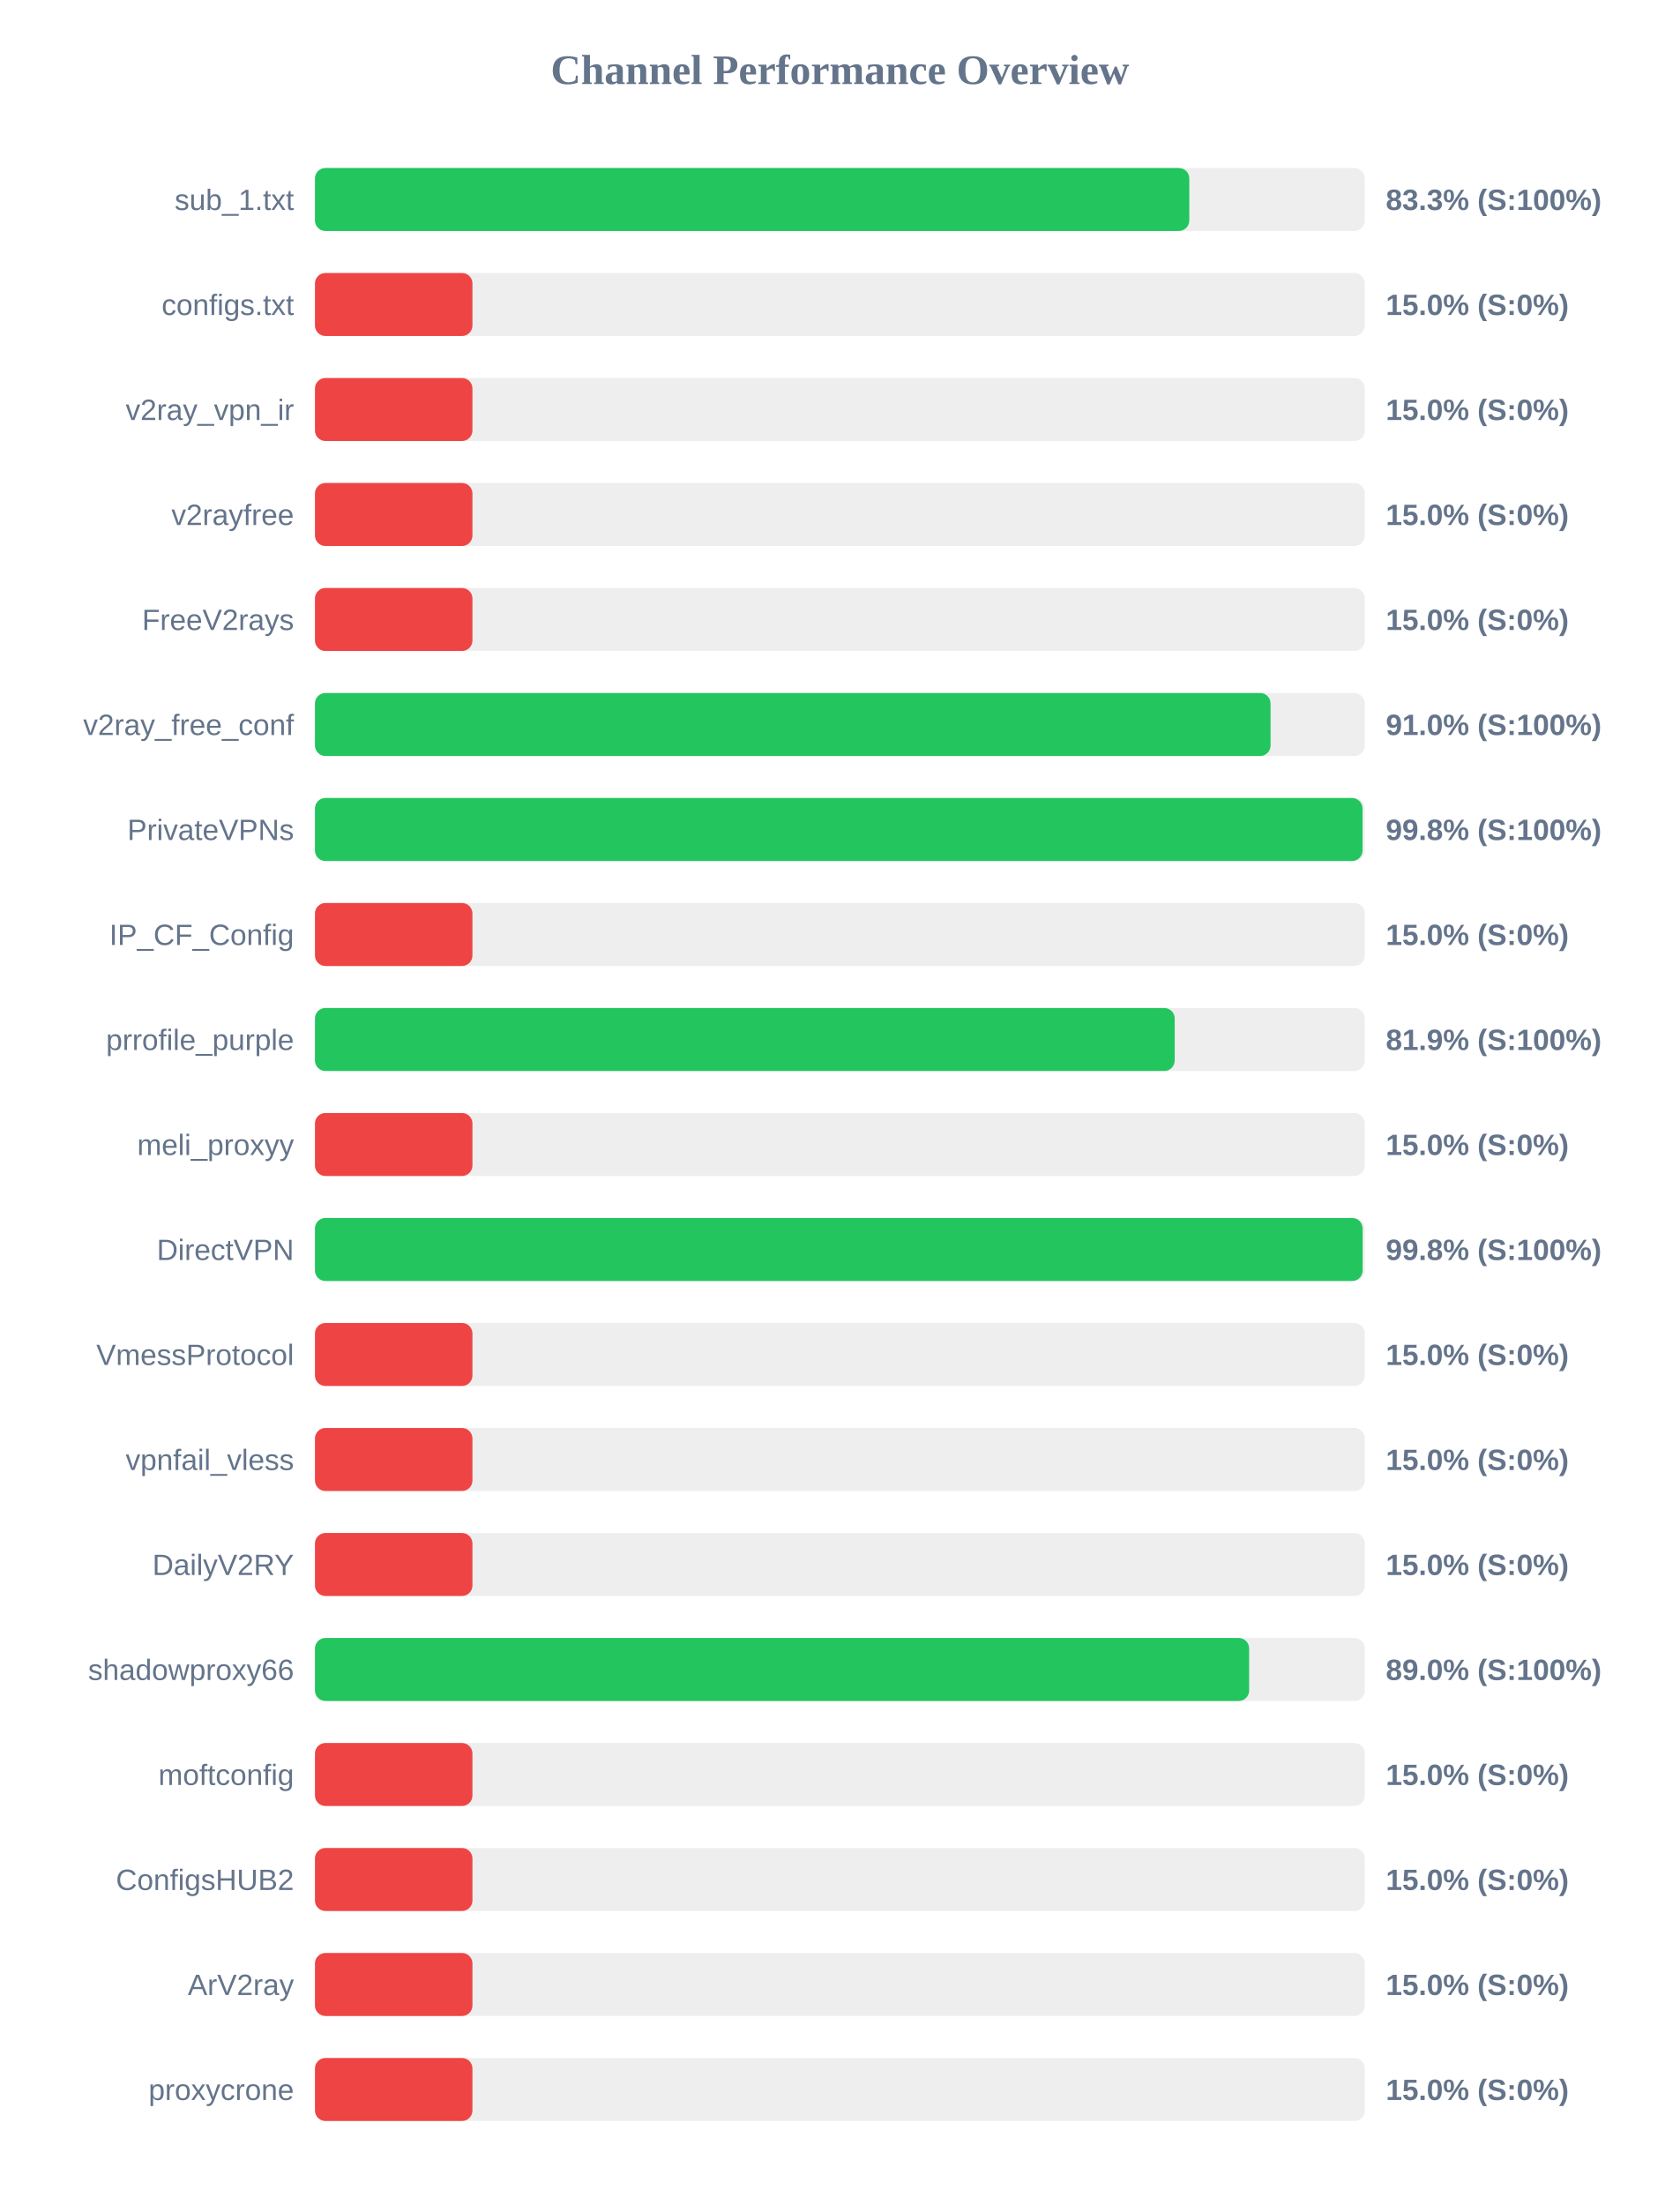
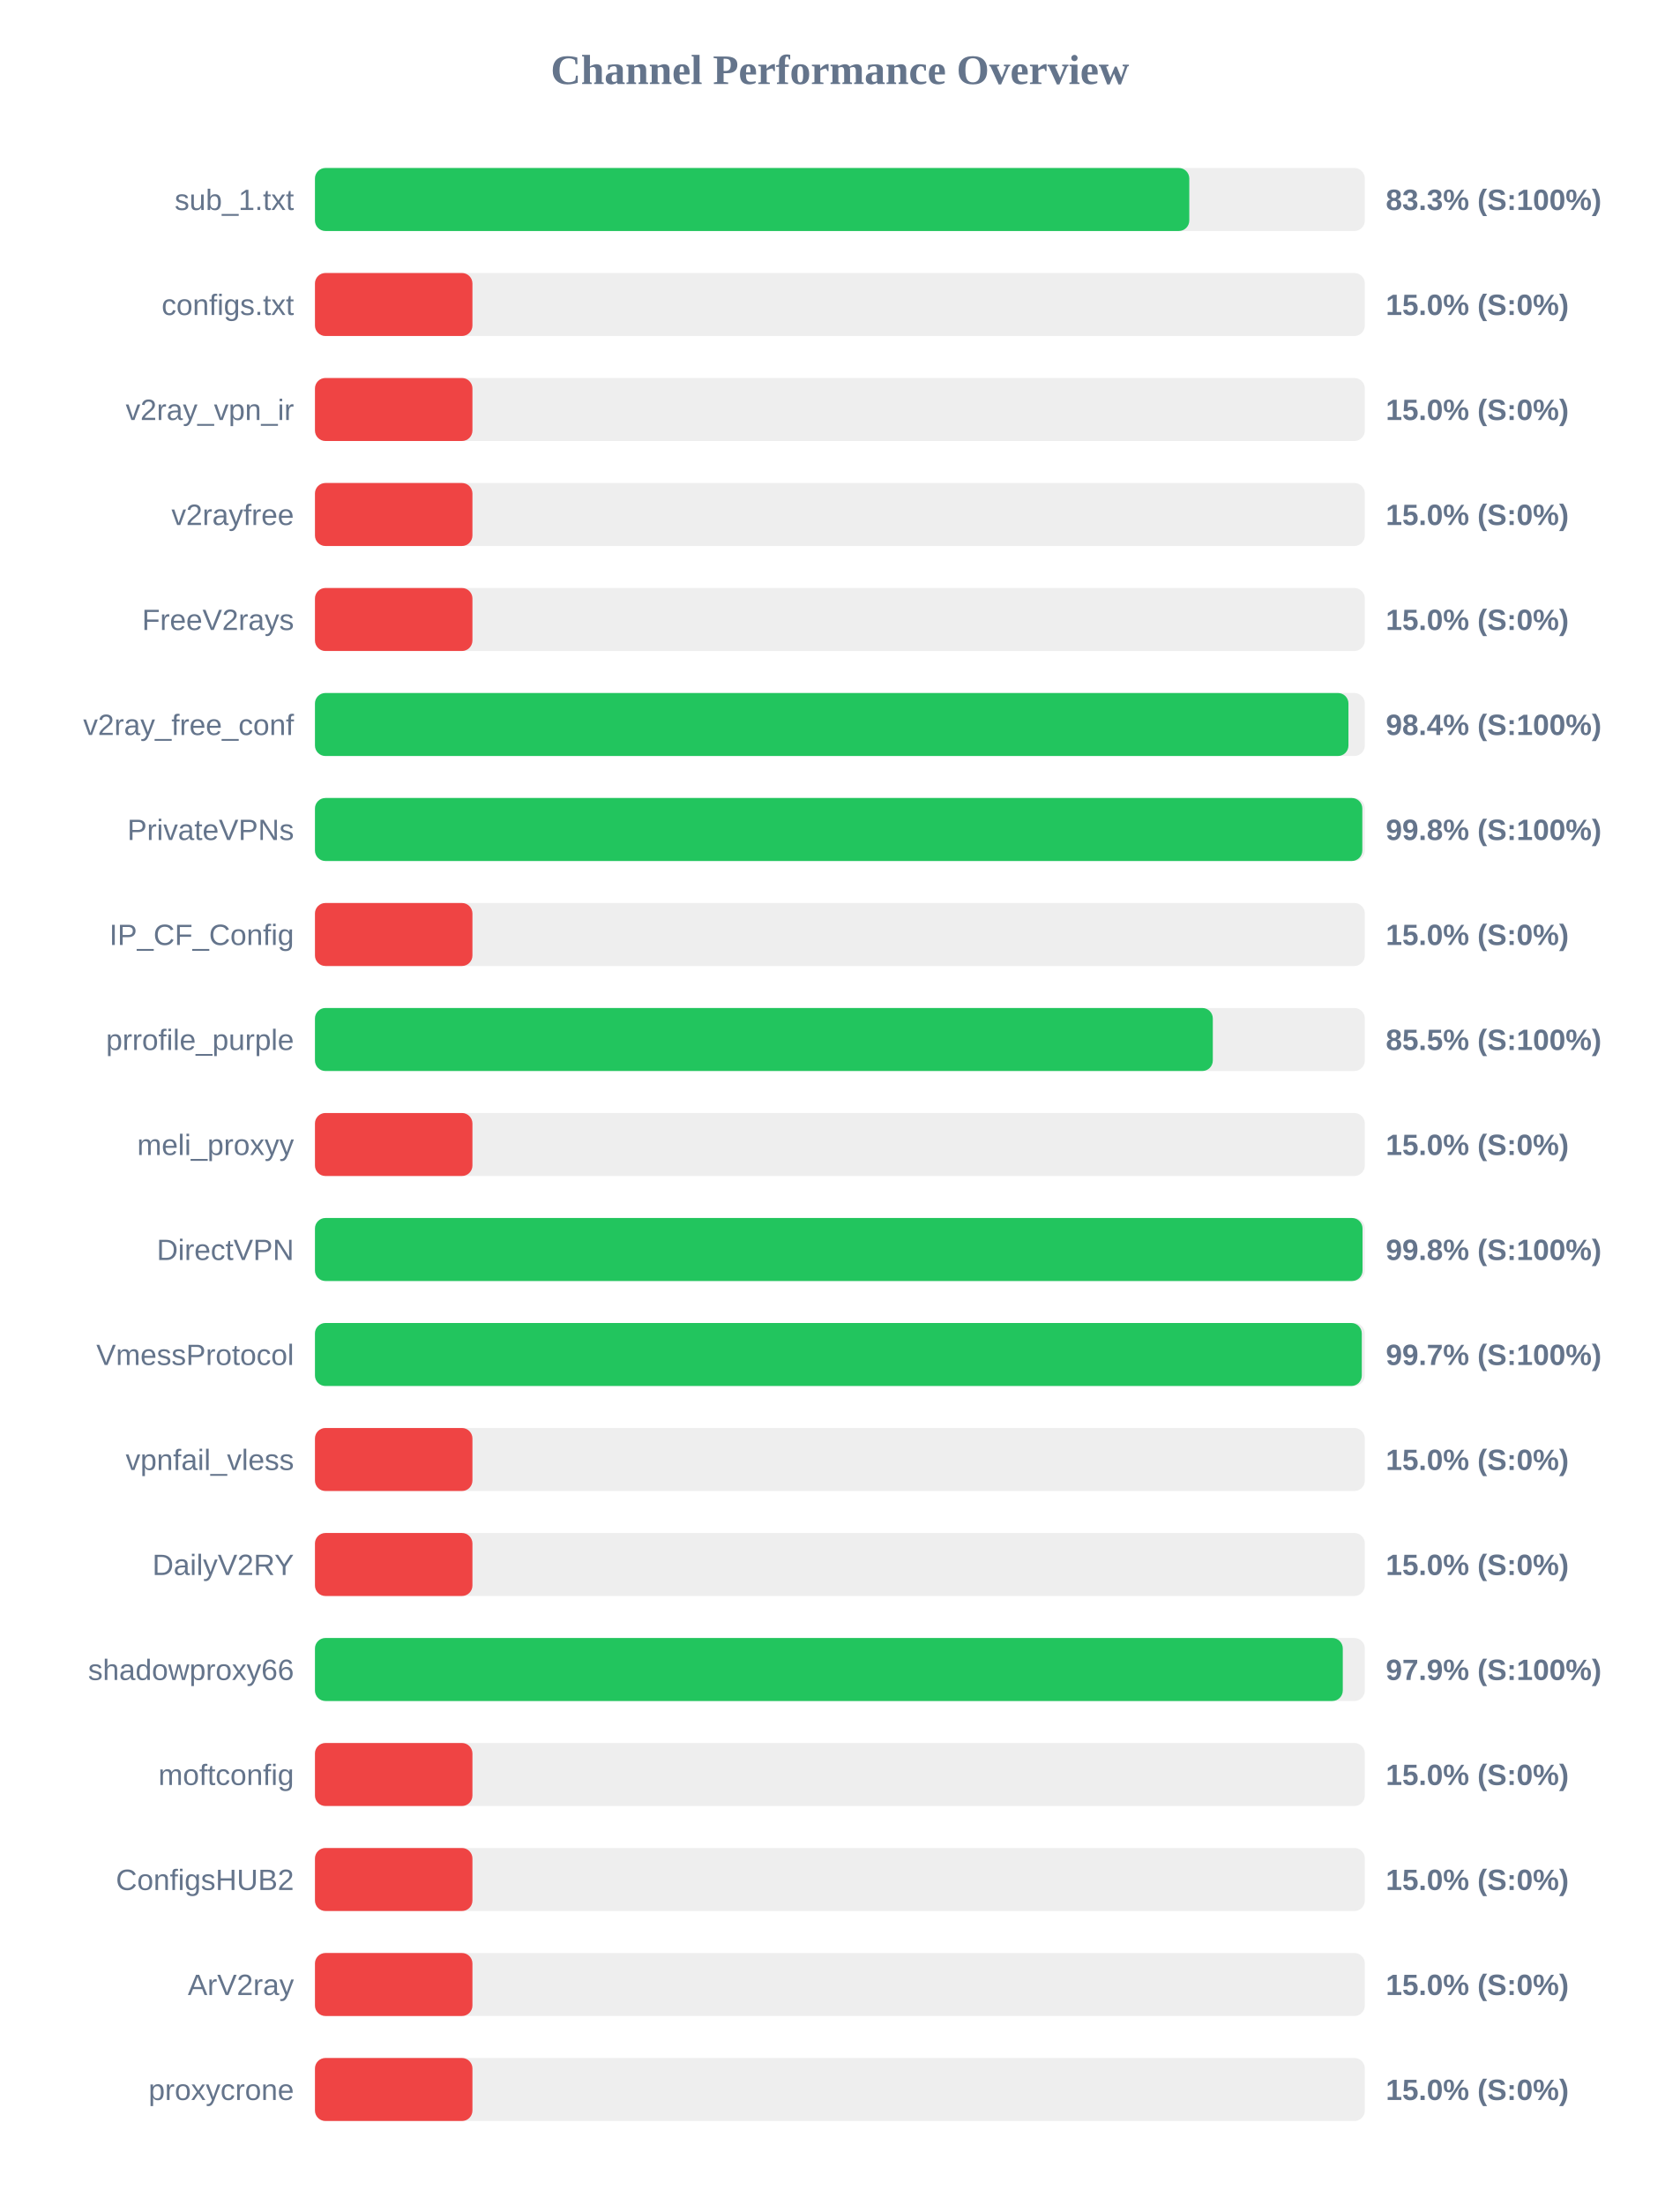
<svg xmlns="http://www.w3.org/2000/svg" width="800" height="1050" version="1.1">
  <style>
        .row { font: 14px Arial; fill: #64748b; }
        .score { font: bold 14px Arial; fill: #64748b; }
    </style>
  <text x="400" y="40" text-anchor="middle" font-size="20px" font-weight="bold" fill="#64748b">Channel Performance Overview</text>
  <rect x="150" y="80" width="500" height="30" fill="#eee" rx="5" />
  <rect x="150" y="80" width="416.4" height="30" fill="#22c55e" rx="5" />
  <text x="140" y="100" text-anchor="end" class="row">sub_1.txt</text>
  <text x="660" y="100" text-anchor="start" class="score">83.3% (S:100%)</text>
  <rect x="150" y="130" width="500" height="30" fill="#eee" rx="5" />
  <rect x="150" y="130" width="75.0" height="30" fill="#ef4444" rx="5" />
  <text x="140" y="150" text-anchor="end" class="row">configs.txt</text>
  <text x="660" y="150" text-anchor="start" class="score">15.0% (S:0%)</text>
  <rect x="150" y="180" width="500" height="30" fill="#eee" rx="5" />
  <rect x="150" y="180" width="75.0" height="30" fill="#ef4444" rx="5" />
  <text x="140" y="200" text-anchor="end" class="row">v2ray_vpn_ir</text>
  <text x="660" y="200" text-anchor="start" class="score">15.0% (S:0%)</text>
  <rect x="150" y="230" width="500" height="30" fill="#eee" rx="5" />
  <rect x="150" y="230" width="75.0" height="30" fill="#ef4444" rx="5" />
  <text x="140" y="250" text-anchor="end" class="row">v2rayfree</text>
  <text x="660" y="250" text-anchor="start" class="score">15.0% (S:0%)</text>
  <rect x="150" y="280" width="500" height="30" fill="#eee" rx="5" />
  <rect x="150" y="280" width="75.0" height="30" fill="#ef4444" rx="5" />
  <text x="140" y="300" text-anchor="end" class="row">FreeV2rays</text>
  <text x="660" y="300" text-anchor="start" class="score">15.0% (S:0%)</text>
  <rect x="150" y="330" width="500" height="30" fill="#eee" rx="5" />
-   <rect x="150" y="330" width="455.1" height="30" fill="#22c55e" rx="5" />
+   <rect x="150" y="330" width="492.2" height="30" fill="#22c55e" rx="5" />
  <text x="140" y="350" text-anchor="end" class="row">v2ray_free_conf</text>
-   <text x="660" y="350" text-anchor="start" class="score">91.0% (S:100%)</text>
+   <text x="660" y="350" text-anchor="start" class="score">98.4% (S:100%)</text>
  <rect x="150" y="380" width="500" height="30" fill="#eee" rx="5" />
-   <rect x="150" y="380" width="498.9" height="30" fill="#22c55e" rx="5" />
+   <rect x="150" y="380" width="498.8" height="30" fill="#22c55e" rx="5" />
  <text x="140" y="400" text-anchor="end" class="row">PrivateVPNs</text>
  <text x="660" y="400" text-anchor="start" class="score">99.8% (S:100%)</text>
  <rect x="150" y="430" width="500" height="30" fill="#eee" rx="5" />
  <rect x="150" y="430" width="75.0" height="30" fill="#ef4444" rx="5" />
  <text x="140" y="450" text-anchor="end" class="row">IP_CF_Config</text>
  <text x="660" y="450" text-anchor="start" class="score">15.0% (S:0%)</text>
  <rect x="150" y="480" width="500" height="30" fill="#eee" rx="5" />
-   <rect x="150" y="480" width="409.45" height="30" fill="#22c55e" rx="5" />
+   <rect x="150" y="480" width="427.6" height="30" fill="#22c55e" rx="5" />
  <text x="140" y="500" text-anchor="end" class="row">prrofile_purple</text>
-   <text x="660" y="500" text-anchor="start" class="score">81.9% (S:100%)</text>
+   <text x="660" y="500" text-anchor="start" class="score">85.5% (S:100%)</text>
  <rect x="150" y="530" width="500" height="30" fill="#eee" rx="5" />
  <rect x="150" y="530" width="75.0" height="30" fill="#ef4444" rx="5" />
  <text x="140" y="550" text-anchor="end" class="row">meli_proxyy</text>
  <text x="660" y="550" text-anchor="start" class="score">15.0% (S:0%)</text>
  <rect x="150" y="580" width="500" height="30" fill="#eee" rx="5" />
-   <rect x="150" y="580" width="498.95" height="30" fill="#22c55e" rx="5" />
+   <rect x="150" y="580" width="498.9" height="30" fill="#22c55e" rx="5" />
  <text x="140" y="600" text-anchor="end" class="row">DirectVPN</text>
  <text x="660" y="600" text-anchor="start" class="score">99.8% (S:100%)</text>
  <rect x="150" y="630" width="500" height="30" fill="#eee" rx="5" />
-   <rect x="150" y="630" width="75.0" height="30" fill="#ef4444" rx="5" />
+   <rect x="150" y="630" width="498.55" height="30" fill="#22c55e" rx="5" />
  <text x="140" y="650" text-anchor="end" class="row">VmessProtocol</text>
-   <text x="660" y="650" text-anchor="start" class="score">15.0% (S:0%)</text>
+   <text x="660" y="650" text-anchor="start" class="score">99.7% (S:100%)</text>
  <rect x="150" y="680" width="500" height="30" fill="#eee" rx="5" />
  <rect x="150" y="680" width="75.0" height="30" fill="#ef4444" rx="5" />
  <text x="140" y="700" text-anchor="end" class="row">vpnfail_vless</text>
  <text x="660" y="700" text-anchor="start" class="score">15.0% (S:0%)</text>
  <rect x="150" y="730" width="500" height="30" fill="#eee" rx="5" />
  <rect x="150" y="730" width="75.0" height="30" fill="#ef4444" rx="5" />
  <text x="140" y="750" text-anchor="end" class="row">DailyV2RY</text>
  <text x="660" y="750" text-anchor="start" class="score">15.0% (S:0%)</text>
  <rect x="150" y="780" width="500" height="30" fill="#eee" rx="5" />
-   <rect x="150" y="780" width="444.9" height="30" fill="#22c55e" rx="5" />
+   <rect x="150" y="780" width="489.5" height="30" fill="#22c55e" rx="5" />
  <text x="140" y="800" text-anchor="end" class="row">shadowproxy66</text>
-   <text x="660" y="800" text-anchor="start" class="score">89.0% (S:100%)</text>
+   <text x="660" y="800" text-anchor="start" class="score">97.9% (S:100%)</text>
  <rect x="150" y="830" width="500" height="30" fill="#eee" rx="5" />
  <rect x="150" y="830" width="75.0" height="30" fill="#ef4444" rx="5" />
  <text x="140" y="850" text-anchor="end" class="row">moftconfig</text>
  <text x="660" y="850" text-anchor="start" class="score">15.0% (S:0%)</text>
  <rect x="150" y="880" width="500" height="30" fill="#eee" rx="5" />
  <rect x="150" y="880" width="75.0" height="30" fill="#ef4444" rx="5" />
  <text x="140" y="900" text-anchor="end" class="row">ConfigsHUB2</text>
  <text x="660" y="900" text-anchor="start" class="score">15.0% (S:0%)</text>
  <rect x="150" y="930" width="500" height="30" fill="#eee" rx="5" />
  <rect x="150" y="930" width="75.0" height="30" fill="#ef4444" rx="5" />
  <text x="140" y="950" text-anchor="end" class="row">ArV2ray</text>
  <text x="660" y="950" text-anchor="start" class="score">15.0% (S:0%)</text>
  <rect x="150" y="980" width="500" height="30" fill="#eee" rx="5" />
  <rect x="150" y="980" width="75.0" height="30" fill="#ef4444" rx="5" />
  <text x="140" y="1000" text-anchor="end" class="row">proxycrone</text>
  <text x="660" y="1000" text-anchor="start" class="score">15.0% (S:0%)</text>
</svg>
